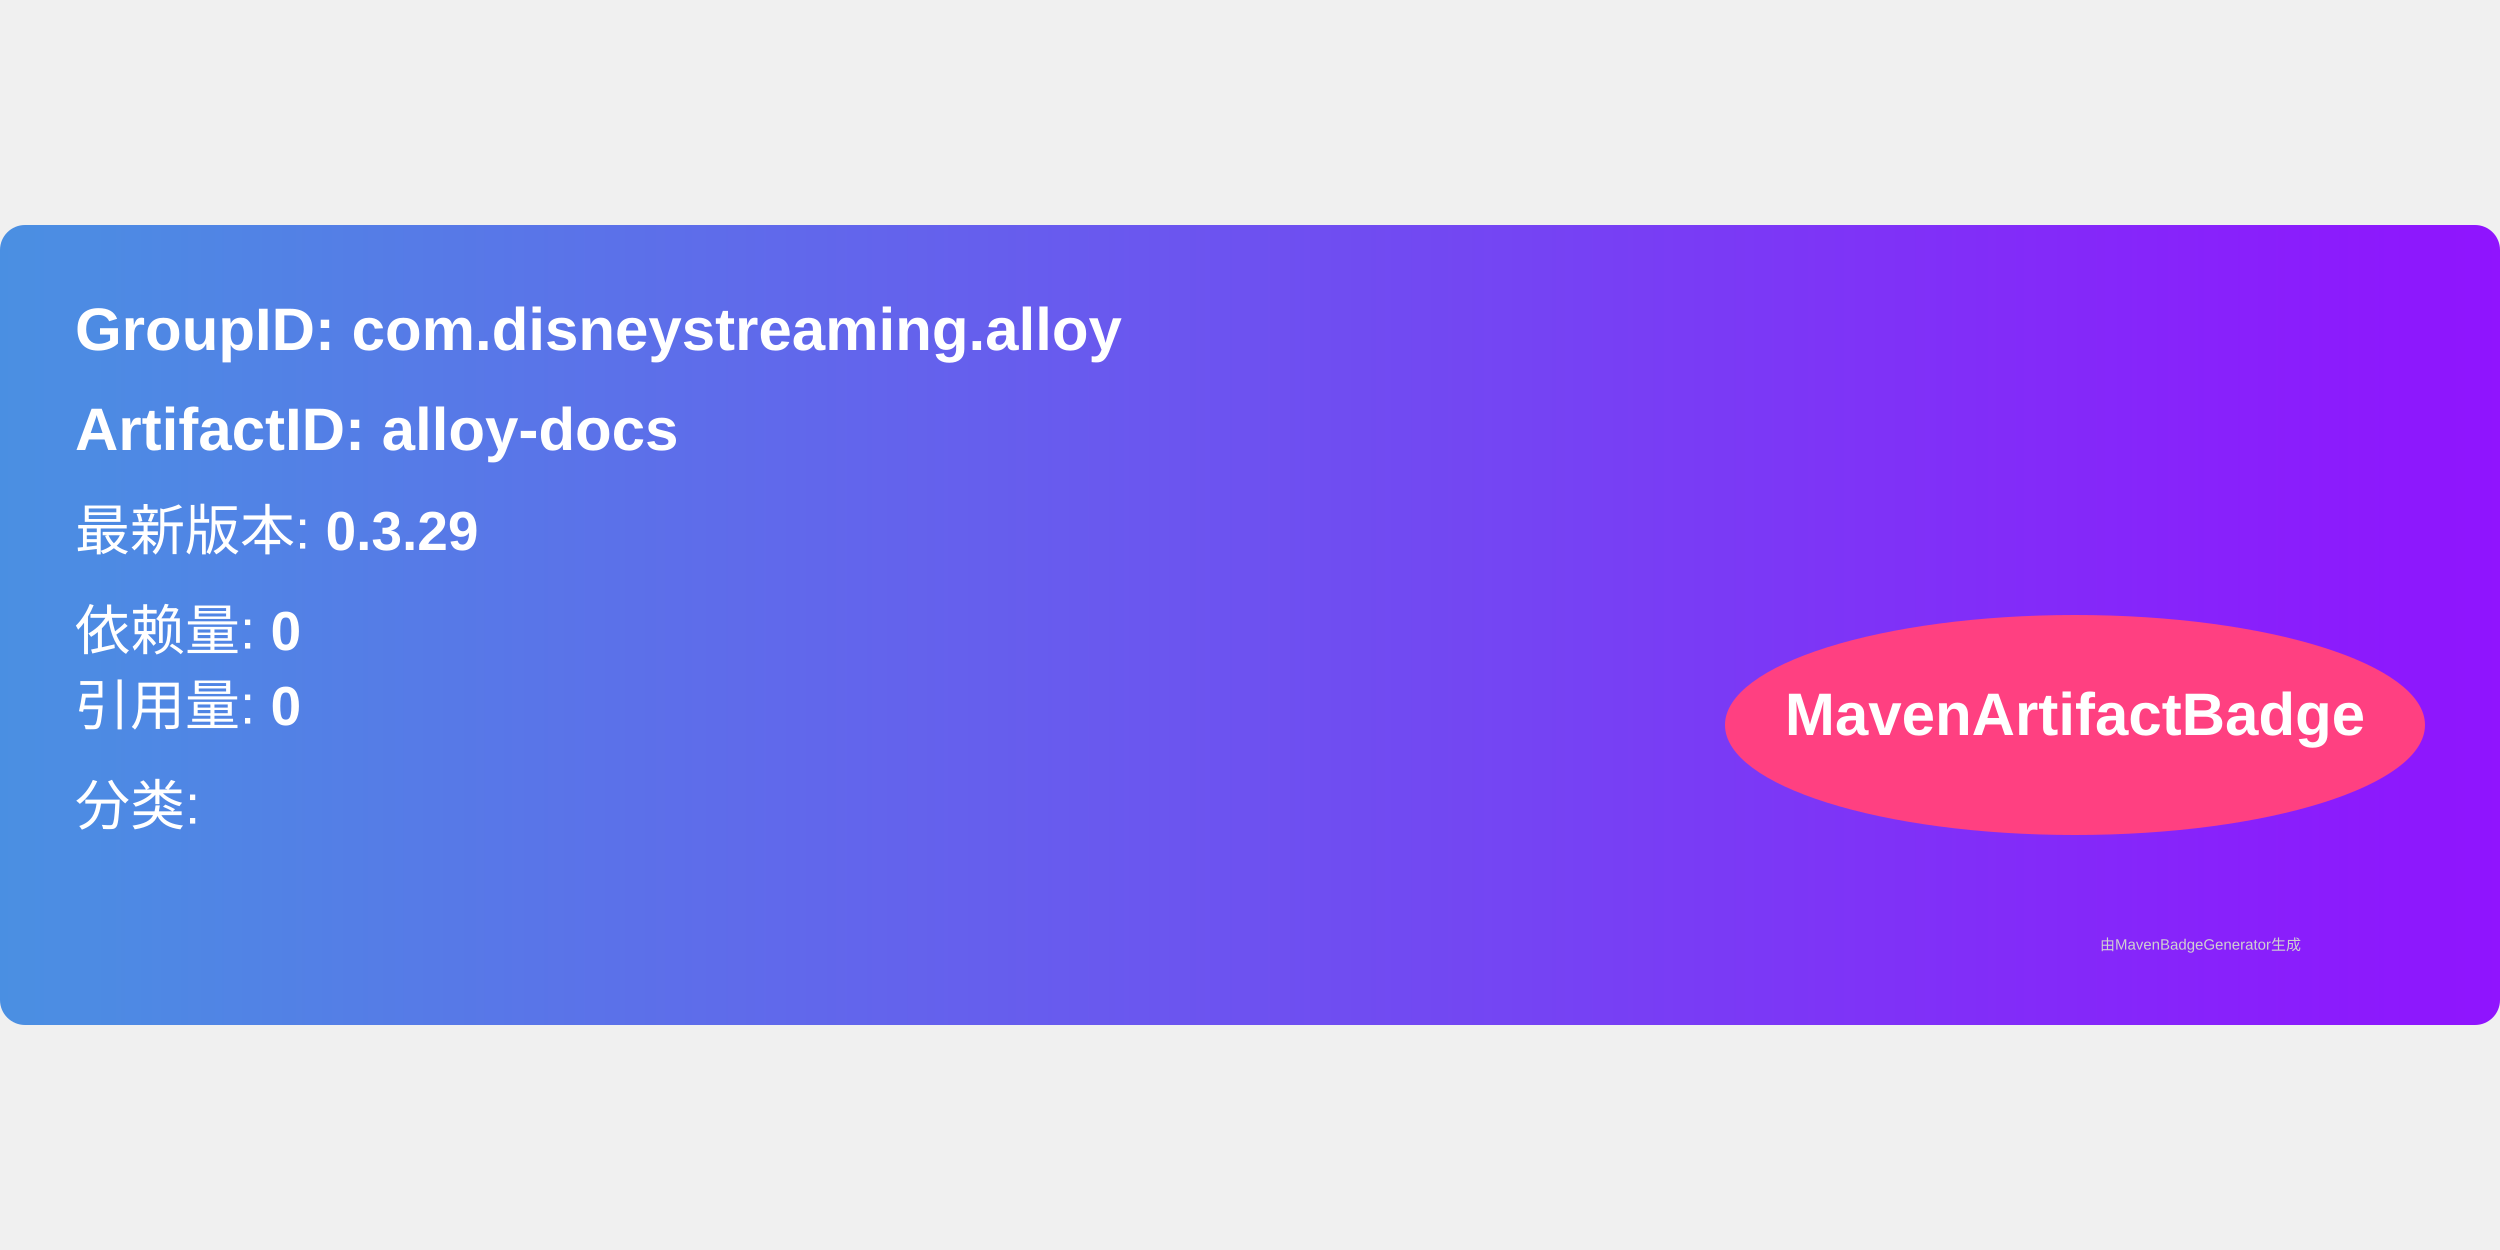
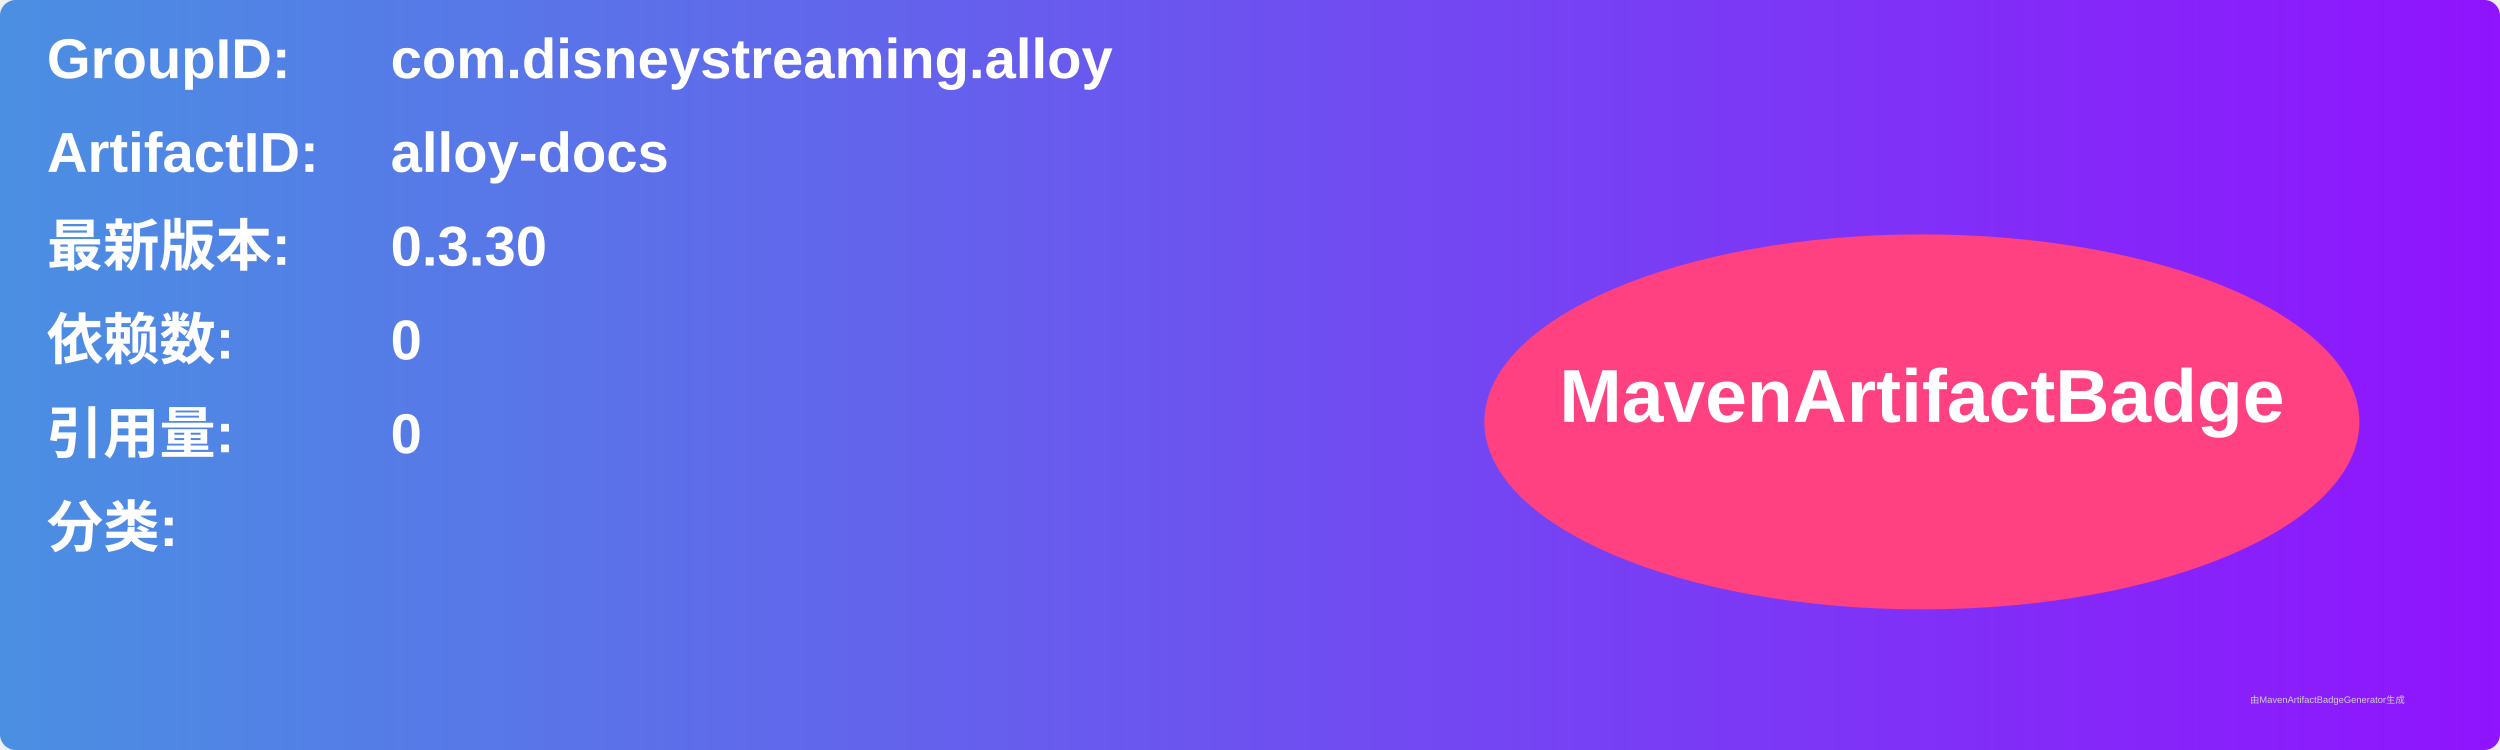
- <svg xmlns="http://www.w3.org/2000/svg" width="300" height="150" viewBox="0 0 500 160">
+ <svg xmlns="http://www.w3.org/2000/svg" width="800" height="240" viewBox="0 0 800 240">
  <linearGradient id="grad" x1="0%" y1="0%" x2="100%" y2="0%">
    <stop offset="0%" stop-color="#4a90e2" />
    <stop offset="100%" stop-color="#9013fe" />
  </linearGradient>
  <rect width="100%" height="100%" rx="5" ry="5" fill="url(#grad)" />
  <g transform="translate(15, 15)">
-     <text x="0" y="10" font-family="Arial" font-size="12" fill="white" font-weight="bold" width="260">
-       GroupID:   com.disneystreaming.alloy
+     <text x="0" y="10" font-family="Arial" font-size="18" fill="white" font-weight="bold" width="260">GroupID:</text>
+     <text x="110" y="10" font-family="Arial" font-size="18" fill="white" font-weight="bold" width="460">com.disneystreaming.alloy</text>
+     <text x="0" y="40" font-family="Arial" font-size="18" fill="white" font-weight="bold" width="260">ArtifactID:</text>
+     <text x="110" y="40" font-family="Arial" font-size="18" fill="white" font-weight="bold" width="460">alloy-docs</text>
+     <text x="0" y="70" font-family="Arial" font-size="18" fill="white" font-weight="bold">最新版本:</text>
+     <text x="110" y="70" font-family="Arial" font-size="18" fill="white" font-weight="bold">
+       <tspan font-weight="bold">0.3.30</tspan>
    </text>
-     <text x="0" y="30" font-family="Arial" font-size="12" fill="white" font-weight="bold" width="260">
-       ArtifactID: alloy-docs
+     <text x="0" y="100" font-family="Arial" font-size="18" fill="white" font-weight="bold">依赖数: </text>
+     <text x="110" y="100" font-family="Arial" font-size="18" fill="white">
+       <tspan font-weight="bold">0</tspan>
    </text>
-     <text x="0" y="50" font-family="Arial" font-size="11" fill="white">
-       最新版本: <tspan font-weight="bold">0.3.29</tspan>
+     <text x="0" y="130" font-family="Arial" font-size="18" fill="white" font-weight="bold">引用量: </text>
+     <text x="110" y="130" font-family="Arial" font-size="18" fill="white">
+       <tspan font-weight="bold">0</tspan>
    </text>
-     <text x="0" y="70" font-family="Arial" font-size="11" fill="white">
-       依赖量: <tspan font-weight="bold">0</tspan>
+     <text x="0" y="160" font-family="Arial" font-size="18" fill="white" font-weight="bold">分类:</text>
+     <text x="10" y="190" font-family="Arial" font-size="10" fill="white">
+       <tspan font-weight="bold" />
    </text>
-     <text x="0" y="85" font-family="Arial" font-size="11" fill="white">
-       引用量: <tspan font-weight="bold">0</tspan>
-     </text>
-     <text x="0" y="105" font-family="Arial" font-size="11" fill="white">
-       分类: <tspan font-weight="bold" />
-     </text>
-     <ellipse cx="400" cy="85" rx="70" ry="22" fill="#ff4081" />
-     <text x="400" y="87" text-anchor="middle" font-family="Arial" font-size="12" fill="white" font-weight="bold">MavenArtifactBadge</text>
+     <ellipse cx="600" cy="120" rx="140" ry="60" fill="#ff4081" />
+     <text x="600" y="120" text-anchor="middle" font-family="Arial" font-size="24" fill="white" font-weight="bold">MavenArtifactBadge</text>
  </g>
-   <text x="420" y="145" font-family="Arial" font-size="3" fill="#d0d0d0">
-     由MavenBadgeGenerator生成
-   </text>
+   <text x="720" y="225" font-family="Arial" font-size="3" fill="#d0d0d0">由MavenArtifactBadgeGenerator生成</text>
</svg>
